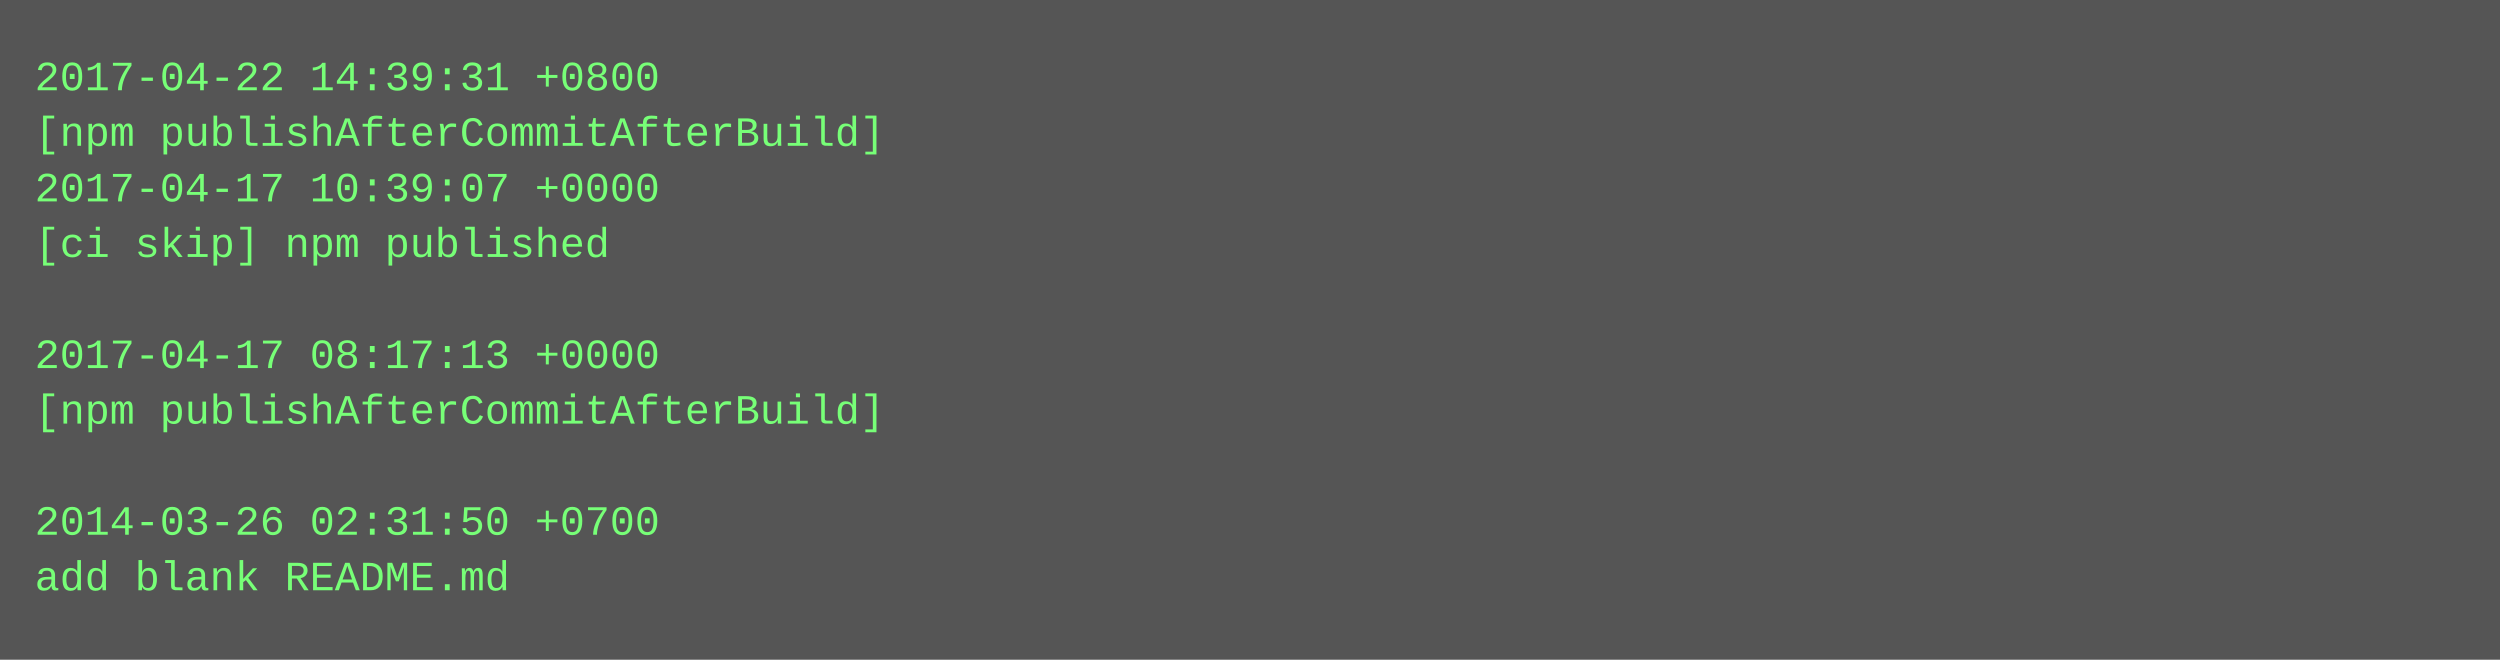
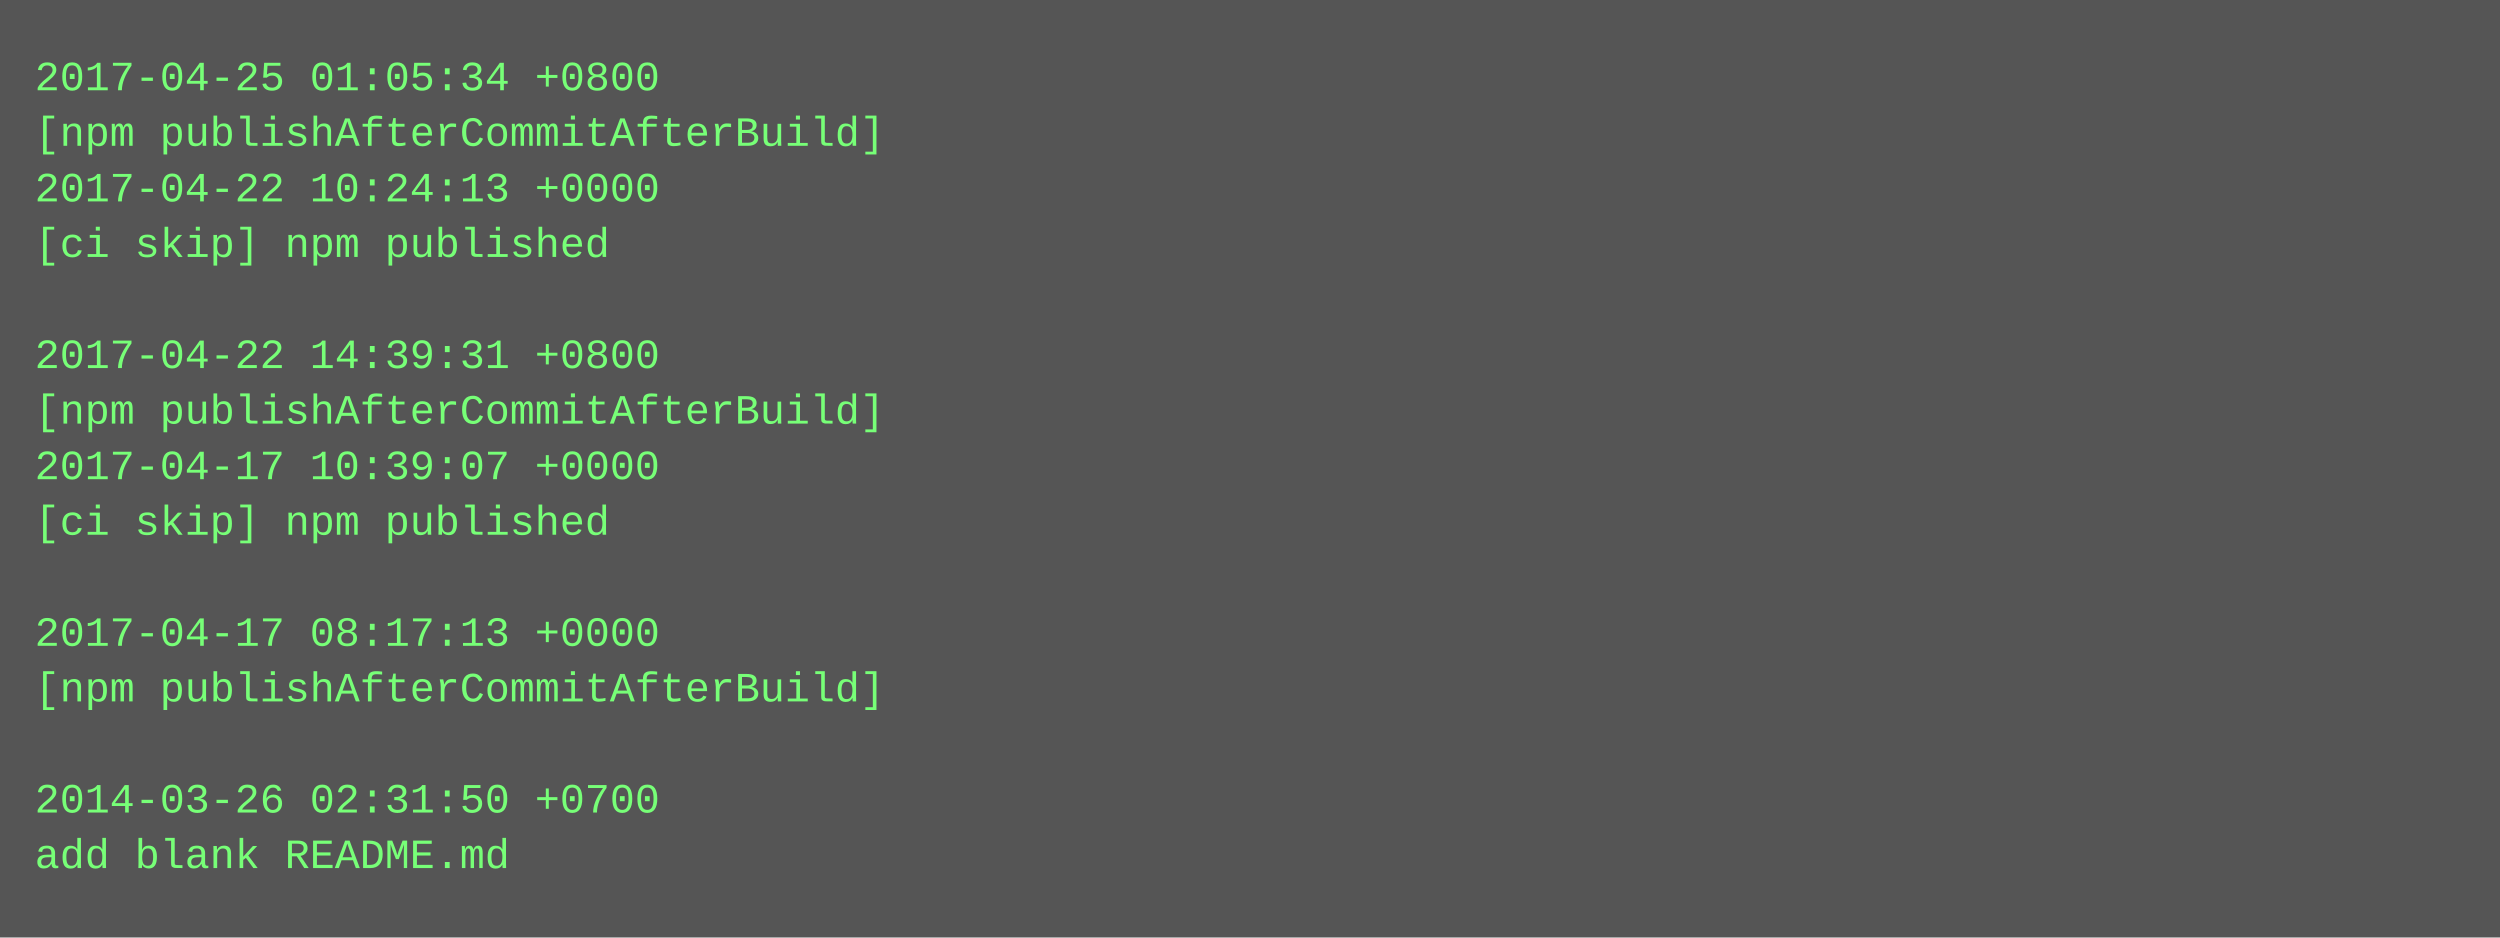
- <svg xmlns="http://www.w3.org/2000/svg" height="190" width="720">
-   <rect height="190" fill="#555" width="720" />
+ <svg xmlns="http://www.w3.org/2000/svg" height="270" width="720">
+   <rect height="270" fill="#555" width="720" />
  <text fill="#7f7" font-family="Courier New" font-size="12" xml:space="preserve">
-     <tspan x="10" y="26">2017-04-22 14:39:31 +0800</tspan>
+     <tspan x="10" y="26">2017-04-25 01:05:34 +0800</tspan>
    <tspan x="10" y="42">[npm publishAfterCommitAfterBuild]</tspan>
-     <tspan x="10" y="58">2017-04-17 10:39:07 +0000</tspan>
+     <tspan x="10" y="58">2017-04-22 10:24:13 +0000</tspan>
    <tspan x="10" y="74">[ci skip] npm published</tspan>
    <tspan x="10" y="90" />
-     <tspan x="10" y="106">2017-04-17 08:17:13 +0000</tspan>
+     <tspan x="10" y="106">2017-04-22 14:39:31 +0800</tspan>
    <tspan x="10" y="122">[npm publishAfterCommitAfterBuild]</tspan>
-     <tspan x="10" y="138" />
-     <tspan x="10" y="154">2014-03-26 02:31:50 +0700</tspan>
-     <tspan x="10" y="170">add blank README.md</tspan>
+     <tspan x="10" y="138">2017-04-17 10:39:07 +0000</tspan>
+     <tspan x="10" y="154">[ci skip] npm published</tspan>
+     <tspan x="10" y="170" />
+     <tspan x="10" y="186">2017-04-17 08:17:13 +0000</tspan>
+     <tspan x="10" y="202">[npm publishAfterCommitAfterBuild]</tspan>
+     <tspan x="10" y="218" />
+     <tspan x="10" y="234">2014-03-26 02:31:50 +0700</tspan>
+     <tspan x="10" y="250">add blank README.md</tspan>
  </text>
</svg>
